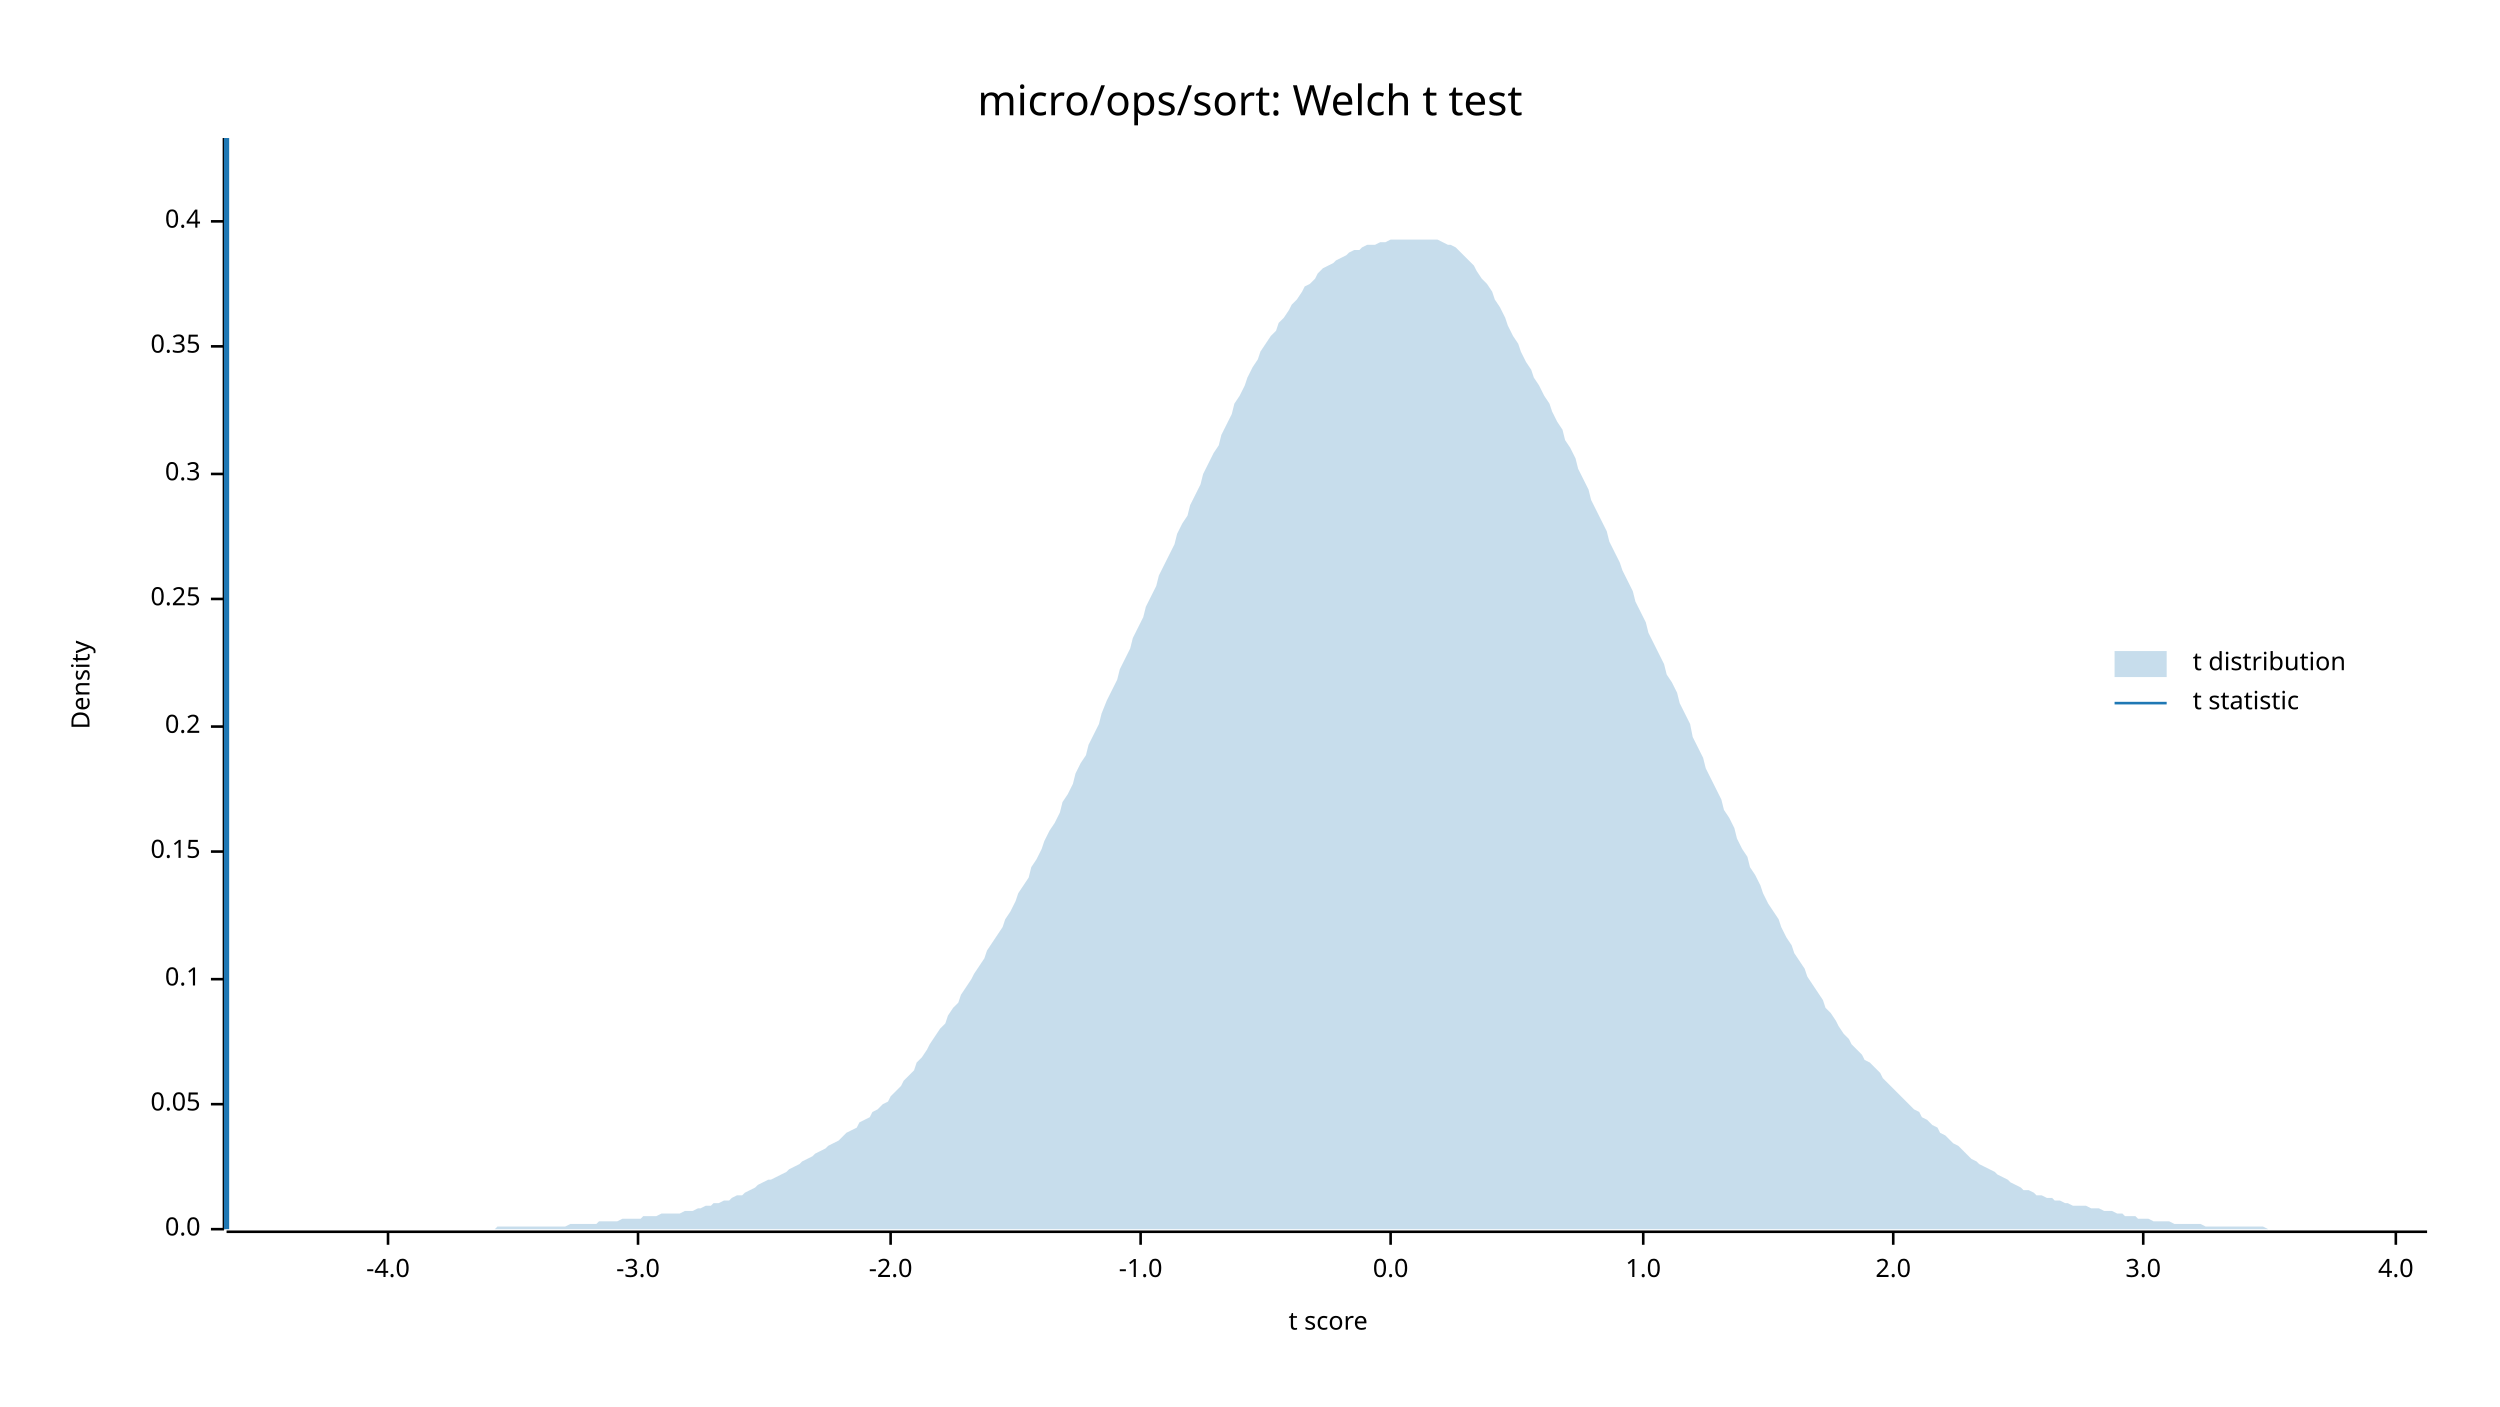
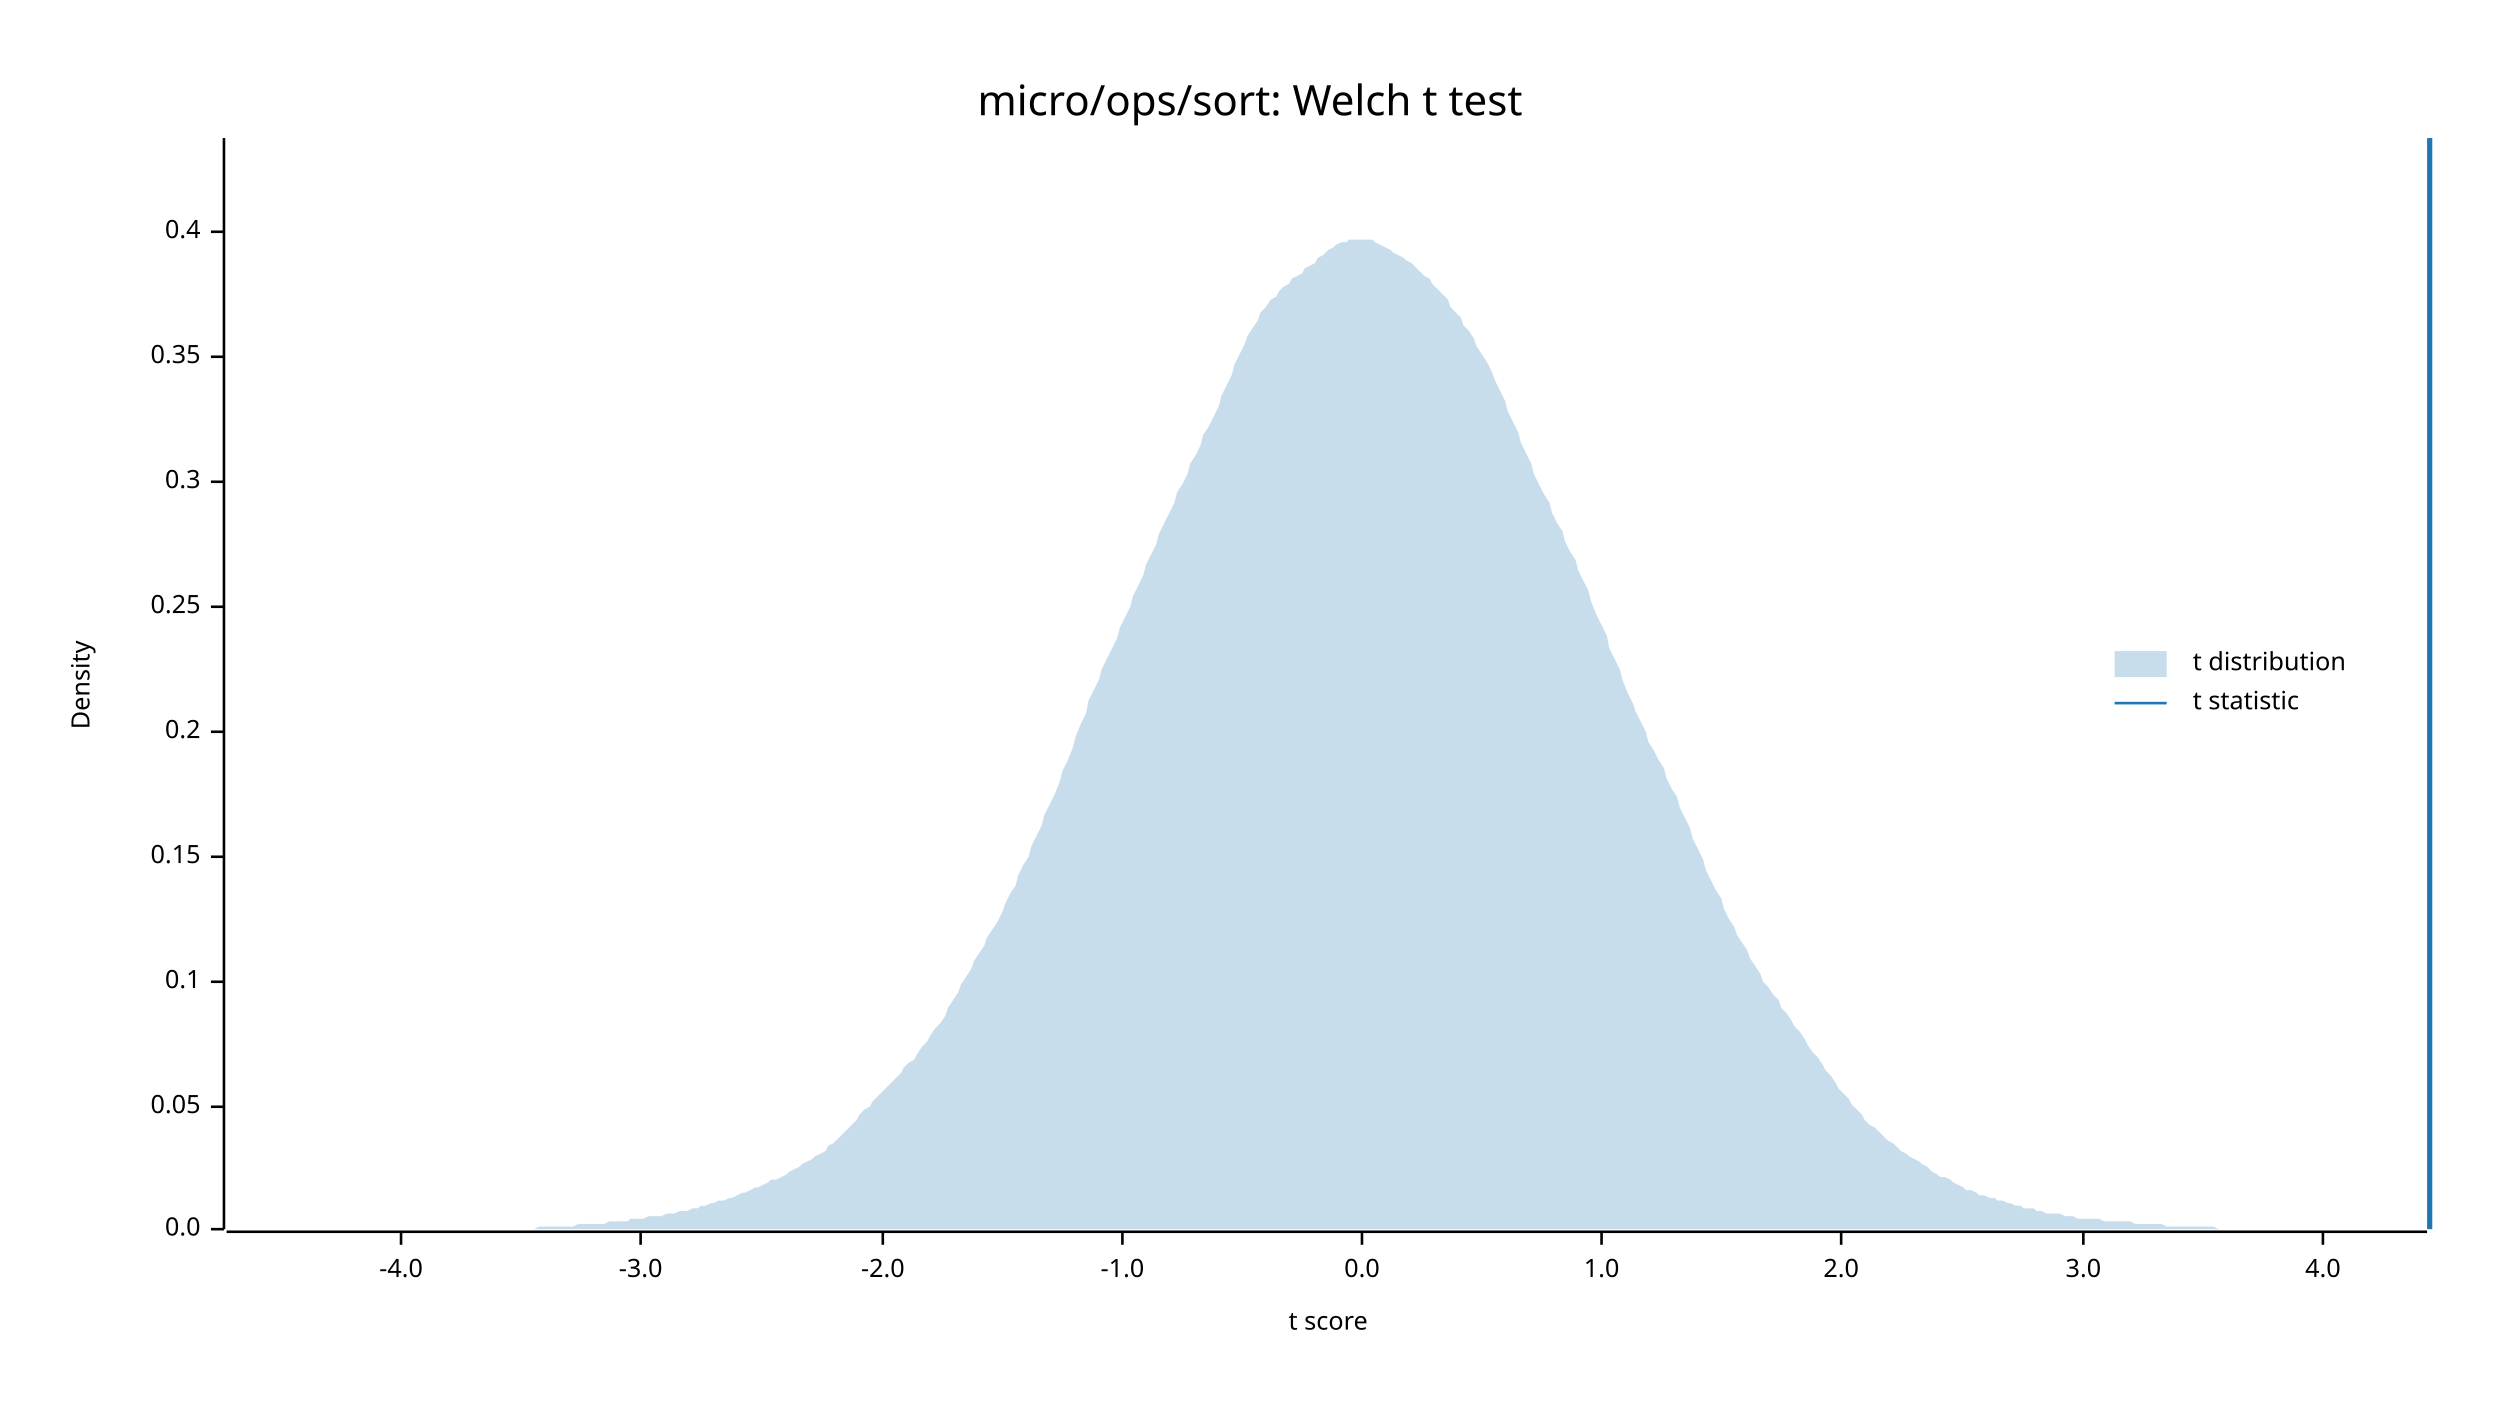
<svg xmlns="http://www.w3.org/2000/svg" width="960" height="540" viewBox="0 0 960 540">
  <text x="480" y="32" dy="0.76em" text-anchor="middle" font-family="sans-serif" font-size="16.129" opacity="1" fill="#000000">
micro/ops/sort: Welch t test
</text>
  <text x="27" y="263" dy="0.76em" text-anchor="middle" font-family="sans-serif" font-size="9.677" opacity="1" fill="#000000" transform="rotate(270, 27, 263)">
Density
</text>
  <text x="510" y="513" dy="-0.5ex" text-anchor="middle" font-family="sans-serif" font-size="9.677" opacity="1" fill="#000000">
t score
</text>
  <polyline fill="none" opacity="1" stroke="#000000" stroke-width="1" points="86,53 86,472 " />
  <text x="77" y="472" dy="0.5ex" text-anchor="end" font-family="sans-serif" font-size="9.677" opacity="1" fill="#000000">
0.0
</text>
  <polyline fill="none" opacity="1" stroke="#000000" stroke-width="1" points="81,472 86,472 " />
-   <text x="77" y="424" dy="0.5ex" text-anchor="end" font-family="sans-serif" font-size="9.677" opacity="1" fill="#000000">
+   <text x="77" y="425" dy="0.5ex" text-anchor="end" font-family="sans-serif" font-size="9.677" opacity="1" fill="#000000">
0.05
</text>
-   <polyline fill="none" opacity="1" stroke="#000000" stroke-width="1" points="81,424 86,424 " />
-   <text x="77" y="376" dy="0.5ex" text-anchor="end" font-family="sans-serif" font-size="9.677" opacity="1" fill="#000000">
+   <polyline fill="none" opacity="1" stroke="#000000" stroke-width="1" points="81,425 86,425 " />
+   <text x="77" y="377" dy="0.5ex" text-anchor="end" font-family="sans-serif" font-size="9.677" opacity="1" fill="#000000">
0.1
</text>
-   <polyline fill="none" opacity="1" stroke="#000000" stroke-width="1" points="81,376 86,376 " />
-   <text x="77" y="327" dy="0.5ex" text-anchor="end" font-family="sans-serif" font-size="9.677" opacity="1" fill="#000000">
+   <polyline fill="none" opacity="1" stroke="#000000" stroke-width="1" points="81,377 86,377 " />
+   <text x="77" y="329" dy="0.5ex" text-anchor="end" font-family="sans-serif" font-size="9.677" opacity="1" fill="#000000">
0.15
</text>
-   <polyline fill="none" opacity="1" stroke="#000000" stroke-width="1" points="81,327 86,327 " />
-   <text x="77" y="279" dy="0.5ex" text-anchor="end" font-family="sans-serif" font-size="9.677" opacity="1" fill="#000000">
+   <polyline fill="none" opacity="1" stroke="#000000" stroke-width="1" points="81,329 86,329 " />
+   <text x="77" y="281" dy="0.5ex" text-anchor="end" font-family="sans-serif" font-size="9.677" opacity="1" fill="#000000">
0.2
</text>
-   <polyline fill="none" opacity="1" stroke="#000000" stroke-width="1" points="81,279 86,279 " />
-   <text x="77" y="230" dy="0.5ex" text-anchor="end" font-family="sans-serif" font-size="9.677" opacity="1" fill="#000000">
+   <polyline fill="none" opacity="1" stroke="#000000" stroke-width="1" points="81,281 86,281 " />
+   <text x="77" y="233" dy="0.5ex" text-anchor="end" font-family="sans-serif" font-size="9.677" opacity="1" fill="#000000">
0.25
</text>
-   <polyline fill="none" opacity="1" stroke="#000000" stroke-width="1" points="81,230 86,230 " />
-   <text x="77" y="182" dy="0.5ex" text-anchor="end" font-family="sans-serif" font-size="9.677" opacity="1" fill="#000000">
+   <polyline fill="none" opacity="1" stroke="#000000" stroke-width="1" points="81,233 86,233 " />
+   <text x="77" y="185" dy="0.5ex" text-anchor="end" font-family="sans-serif" font-size="9.677" opacity="1" fill="#000000">
0.3
</text>
-   <polyline fill="none" opacity="1" stroke="#000000" stroke-width="1" points="81,182 86,182 " />
-   <text x="77" y="133" dy="0.5ex" text-anchor="end" font-family="sans-serif" font-size="9.677" opacity="1" fill="#000000">
+   <polyline fill="none" opacity="1" stroke="#000000" stroke-width="1" points="81,185 86,185 " />
+   <text x="77" y="137" dy="0.5ex" text-anchor="end" font-family="sans-serif" font-size="9.677" opacity="1" fill="#000000">
0.35
</text>
-   <polyline fill="none" opacity="1" stroke="#000000" stroke-width="1" points="81,133 86,133 " />
-   <text x="77" y="85" dy="0.5ex" text-anchor="end" font-family="sans-serif" font-size="9.677" opacity="1" fill="#000000">
+   <polyline fill="none" opacity="1" stroke="#000000" stroke-width="1" points="81,137 86,137 " />
+   <text x="77" y="89" dy="0.5ex" text-anchor="end" font-family="sans-serif" font-size="9.677" opacity="1" fill="#000000">
0.4
</text>
-   <polyline fill="none" opacity="1" stroke="#000000" stroke-width="1" points="81,85 86,85 " />
+   <polyline fill="none" opacity="1" stroke="#000000" stroke-width="1" points="81,89 86,89 " />
  <polyline fill="none" opacity="1" stroke="#000000" stroke-width="1" points="87,473 932,473 " />
-   <text x="149" y="483" dy="0.76em" text-anchor="middle" font-family="sans-serif" font-size="9.677" opacity="1" fill="#000000">
+   <text x="154" y="483" dy="0.76em" text-anchor="middle" font-family="sans-serif" font-size="9.677" opacity="1" fill="#000000">
-4.0
</text>
-   <polyline fill="none" opacity="1" stroke="#000000" stroke-width="1" points="149,473 149,478 " />
-   <text x="245" y="483" dy="0.76em" text-anchor="middle" font-family="sans-serif" font-size="9.677" opacity="1" fill="#000000">
+   <polyline fill="none" opacity="1" stroke="#000000" stroke-width="1" points="154,473 154,478 " />
+   <text x="246" y="483" dy="0.76em" text-anchor="middle" font-family="sans-serif" font-size="9.677" opacity="1" fill="#000000">
-3.0
</text>
-   <polyline fill="none" opacity="1" stroke="#000000" stroke-width="1" points="245,473 245,478 " />
-   <text x="342" y="483" dy="0.76em" text-anchor="middle" font-family="sans-serif" font-size="9.677" opacity="1" fill="#000000">
+   <polyline fill="none" opacity="1" stroke="#000000" stroke-width="1" points="246,473 246,478 " />
+   <text x="339" y="483" dy="0.76em" text-anchor="middle" font-family="sans-serif" font-size="9.677" opacity="1" fill="#000000">
-2.0
</text>
-   <polyline fill="none" opacity="1" stroke="#000000" stroke-width="1" points="342,473 342,478 " />
-   <text x="438" y="483" dy="0.76em" text-anchor="middle" font-family="sans-serif" font-size="9.677" opacity="1" fill="#000000">
+   <polyline fill="none" opacity="1" stroke="#000000" stroke-width="1" points="339,473 339,478 " />
+   <text x="431" y="483" dy="0.76em" text-anchor="middle" font-family="sans-serif" font-size="9.677" opacity="1" fill="#000000">
-1.0
</text>
-   <polyline fill="none" opacity="1" stroke="#000000" stroke-width="1" points="438,473 438,478 " />
-   <text x="534" y="483" dy="0.76em" text-anchor="middle" font-family="sans-serif" font-size="9.677" opacity="1" fill="#000000">
+   <polyline fill="none" opacity="1" stroke="#000000" stroke-width="1" points="431,473 431,478 " />
+   <text x="523" y="483" dy="0.76em" text-anchor="middle" font-family="sans-serif" font-size="9.677" opacity="1" fill="#000000">
0.0
</text>
-   <polyline fill="none" opacity="1" stroke="#000000" stroke-width="1" points="534,473 534,478 " />
-   <text x="631" y="483" dy="0.76em" text-anchor="middle" font-family="sans-serif" font-size="9.677" opacity="1" fill="#000000">
+   <polyline fill="none" opacity="1" stroke="#000000" stroke-width="1" points="523,473 523,478 " />
+   <text x="615" y="483" dy="0.76em" text-anchor="middle" font-family="sans-serif" font-size="9.677" opacity="1" fill="#000000">
1.0
</text>
-   <polyline fill="none" opacity="1" stroke="#000000" stroke-width="1" points="631,473 631,478 " />
-   <text x="727" y="483" dy="0.76em" text-anchor="middle" font-family="sans-serif" font-size="9.677" opacity="1" fill="#000000">
+   <polyline fill="none" opacity="1" stroke="#000000" stroke-width="1" points="615,473 615,478 " />
+   <text x="707" y="483" dy="0.76em" text-anchor="middle" font-family="sans-serif" font-size="9.677" opacity="1" fill="#000000">
2.0
</text>
-   <polyline fill="none" opacity="1" stroke="#000000" stroke-width="1" points="727,473 727,478 " />
-   <text x="823" y="483" dy="0.76em" text-anchor="middle" font-family="sans-serif" font-size="9.677" opacity="1" fill="#000000">
+   <polyline fill="none" opacity="1" stroke="#000000" stroke-width="1" points="707,473 707,478 " />
+   <text x="800" y="483" dy="0.76em" text-anchor="middle" font-family="sans-serif" font-size="9.677" opacity="1" fill="#000000">
3.0
</text>
-   <polyline fill="none" opacity="1" stroke="#000000" stroke-width="1" points="823,473 823,478 " />
-   <text x="920" y="483" dy="0.76em" text-anchor="middle" font-family="sans-serif" font-size="9.677" opacity="1" fill="#000000">
+   <polyline fill="none" opacity="1" stroke="#000000" stroke-width="1" points="800,473 800,478 " />
+   <text x="892" y="483" dy="0.76em" text-anchor="middle" font-family="sans-serif" font-size="9.677" opacity="1" fill="#000000">
4.0
</text>
-   <polyline fill="none" opacity="1" stroke="#000000" stroke-width="1" points="920,473 920,478 " />
-   <polygon opacity="0.25" fill="#1F78B4" points="87,472 88,472 90,472 92,472 93,472 95,472 97,472 98,472 100,472 102,472 103,472 105,472 107,472 109,472 110,472 112,472 114,472 115,472 117,472 119,472 120,472 122,472 124,472 125,472 127,472 129,472 131,472 132,472 134,472 136,472 137,472 139,472 141,472 142,472 144,472 146,472 147,472 149,472 151,472 153,472 154,472 156,472 158,472 159,472 161,472 163,472 164,472 166,472 168,472 169,472 171,472 173,472 175,472 176,472 178,472 180,472 181,472 183,472 185,472 186,472 188,472 190,472 191,471 193,471 195,471 197,471 198,471 200,471 202,471 203,471 205,471 207,471 208,471 210,471 212,471 214,471 215,471 217,471 219,470 220,470 222,470 224,470 225,470 227,470 229,470 230,469 232,469 234,469 236,469 237,469 239,468 241,468 242,468 244,468 246,468 247,467 249,467 251,467 252,467 254,466 256,466 258,466 259,466 261,466 263,465 264,465 266,465 268,464 269,464 271,463 273,463 274,462 276,462 278,461 280,461 281,460 283,459 285,459 286,458 288,457 290,456 291,455 293,454 295,453 296,453 298,452 300,451 302,450 303,449 305,448 307,447 308,446 310,445 312,444 313,443 315,442 317,441 318,440 320,439 322,438 324,436 325,435 327,434 329,433 330,431 332,430 334,429 335,427 337,426 339,424 341,423 342,421 344,419 346,417 347,415 349,413 351,411 352,408 354,406 356,403 357,401 359,398 361,395 363,393 364,390 366,387 368,385 369,382 371,379 373,376 374,374 376,371 378,368 379,365 381,362 383,359 385,356 386,353 388,350 390,346 391,343 393,340 395,337 396,333 398,330 400,326 401,323 403,319 405,316 407,312 408,308 410,305 412,301 413,297 415,293 417,290 418,286 420,282 422,278 423,274 425,269 427,265 429,261 430,257 432,253 434,249 435,245 437,241 439,237 440,233 442,229 444,225 445,221 447,217 449,213 451,209 452,205 454,201 456,198 457,194 459,190 461,186 462,182 464,178 466,174 468,171 469,167 471,163 473,159 474,155 476,152 478,148 479,145 481,141 483,138 484,135 486,132 488,129 490,127 491,124 493,122 495,119 496,117 498,115 500,112 501,110 503,109 505,107 506,105 508,103 510,102 512,101 513,100 515,99 517,98 518,97 520,96 522,96 523,95 525,94 527,94 528,94 530,93 532,93 534,92 535,92 537,92 539,92 540,92 542,92 544,92 545,92 547,92 549,92 550,92 552,92 554,93 556,94 557,94 559,95 561,97 562,98 564,100 566,102 567,104 569,107 571,109 573,112 574,115 576,118 578,122 579,125 581,129 583,132 584,135 586,139 588,142 589,145 591,148 593,152 595,155 596,158 598,162 600,165 601,169 603,172 605,176 606,180 608,184 610,188 611,192 613,196 615,200 617,204 618,208 620,212 622,216 623,219 625,223 627,227 628,231 630,235 632,239 633,243 635,247 637,251 639,255 640,259 642,262 644,266 645,270 647,274 649,278 650,283 652,287 654,291 655,295 657,299 659,303 661,307 662,311 664,314 666,318 667,322 669,326 671,329 672,333 674,336 676,340 677,343 679,347 681,350 683,353 684,356 686,360 688,363 689,366 691,369 693,372 694,375 696,378 698,381 700,384 701,387 703,389 705,392 706,394 708,397 710,399 711,401 713,403 715,405 716,407 718,408 720,410 722,412 723,414 725,416 727,418 728,419 730,421 732,423 733,424 735,426 737,427 738,429 740,430 742,432 744,433 745,435 747,436 749,438 750,439 752,440 754,442 755,443 757,445 759,446 760,447 762,448 764,449 766,450 767,451 769,452 771,453 772,454 774,455 776,456 777,457 779,457 781,458 782,459 784,459 786,460 788,460 789,461 791,461 793,462 794,462 796,463 798,463 799,463 801,463 803,464 804,464 806,464 808,465 810,465 811,465 813,466 815,466 816,467 818,467 820,467 821,468 823,468 825,468 827,469 828,469 830,469 832,469 833,469 835,470 837,470 838,470 840,470 842,470 843,470 845,470 847,471 849,471 850,471 852,471 854,471 855,471 857,471 859,471 860,471 862,471 864,471 865,471 867,471 869,471 871,472 872,472 874,472 876,472 877,472 879,472 881,472 882,472 884,472 886,472 887,472 889,472 891,472 893,472 894,472 896,472 898,472 899,472 901,472 903,472 904,472 906,472 908,472 909,472 911,472 913,472 915,472 916,472 918,472 920,472 921,472 923,472 925,472 926,472 928,472 930,472 932,472 932,472 87,472 " />
-   <polyline fill="none" opacity="1" stroke="#1F78B4" stroke-width="2" points="87,472 87,53 " />
+   <polyline fill="none" opacity="1" stroke="#000000" stroke-width="1" points="892,473 892,478 " />
+   <polygon opacity="0.25" fill="#1F78B4" points="87,472 88,472 90,472 92,472 93,472 95,472 97,472 98,472 100,472 102,472 103,472 105,472 107,472 109,472 110,472 112,472 114,472 115,472 117,472 119,472 120,472 122,472 124,472 125,472 127,472 129,472 131,472 132,472 134,472 136,472 137,472 139,472 141,472 142,472 144,472 146,472 147,472 149,472 151,472 153,472 154,472 156,472 158,472 159,472 161,472 163,472 164,472 166,472 168,472 169,472 171,472 173,472 175,472 176,472 178,472 180,472 181,472 183,472 185,472 186,472 188,472 190,472 191,472 193,472 195,472 197,472 198,472 200,472 202,472 203,472 205,472 207,471 208,471 210,471 212,471 214,471 215,471 217,471 219,471 220,471 222,470 224,470 225,470 227,470 229,470 230,470 232,470 234,469 236,469 237,469 239,469 241,469 242,468 244,468 246,468 247,468 249,467 251,467 252,467 254,467 256,466 258,466 259,466 261,465 263,465 264,465 266,464 268,464 269,463 271,463 273,462 274,462 276,461 278,461 280,460 281,460 283,459 285,458 286,458 288,457 290,456 291,456 293,455 295,454 296,453 298,453 300,452 302,451 303,450 305,449 307,448 308,447 310,446 312,445 313,444 315,443 317,442 318,440 320,439 322,437 324,435 325,434 327,432 329,430 330,428 332,426 334,425 335,423 337,421 339,419 341,417 342,416 344,414 346,412 347,410 349,408 351,407 352,405 354,402 356,400 357,398 359,395 361,393 363,390 364,387 366,384 368,381 369,378 371,375 373,372 374,369 376,366 378,363 379,360 381,357 383,354 385,350 386,347 388,343 390,340 391,336 393,332 395,329 396,325 398,321 400,317 401,313 403,309 405,305 407,300 408,296 410,292 412,287 413,283 415,278 417,274 418,269 420,265 422,261 423,257 425,253 427,249 429,245 430,241 432,237 434,233 435,229 437,225 439,221 440,217 442,213 444,209 445,205 447,201 449,197 451,193 452,189 454,186 456,182 457,178 459,175 461,171 462,167 464,164 466,160 468,156 469,152 471,148 473,144 474,140 476,136 478,132 479,129 481,126 483,123 484,120 486,118 488,115 490,114 491,112 493,110 495,109 496,107 498,106 500,105 501,103 503,102 505,101 506,99 508,98 510,96 512,95 513,94 515,93 517,93 518,92 520,92 522,92 523,92 525,92 527,92 528,93 530,94 532,95 534,96 535,97 537,98 539,99 540,100 542,101 544,103 545,104 547,106 549,107 550,109 552,111 554,113 556,115 557,118 559,120 561,122 562,125 564,127 566,130 567,133 569,136 571,139 573,143 574,146 576,150 578,154 579,158 581,162 583,166 584,170 586,174 588,178 589,182 591,186 593,190 595,193 596,197 598,201 600,204 601,208 603,212 605,215 606,219 608,223 610,227 611,231 613,236 615,240 617,244 618,249 620,253 622,257 623,261 625,266 627,270 628,273 630,277 632,281 633,285 635,288 637,292 639,295 640,299 642,303 644,306 645,310 647,314 649,318 650,322 652,326 654,330 655,334 657,338 659,342 661,345 662,349 664,353 666,356 667,359 669,362 671,365 672,368 674,371 676,374 677,377 679,379 681,382 683,384 684,387 686,389 688,392 689,394 691,396 693,399 694,401 696,404 698,406 700,409 701,411 703,413 705,416 706,418 708,420 710,422 711,424 713,426 715,428 716,430 718,432 720,433 722,435 723,436 725,438 727,439 728,440 730,442 732,443 733,444 735,445 737,446 738,447 740,448 742,450 744,451 745,452 747,452 749,453 750,454 752,455 754,456 755,457 757,457 759,458 760,459 762,459 764,460 766,460 767,461 769,461 771,462 772,462 774,463 776,463 777,464 779,464 781,464 782,465 784,465 786,466 788,466 789,466 791,466 793,467 794,467 796,467 798,468 799,468 801,468 803,468 804,468 806,468 808,469 810,469 811,469 813,469 815,469 816,469 818,469 820,470 821,470 823,470 825,470 827,470 828,470 830,470 832,471 833,471 835,471 837,471 838,471 840,471 842,471 843,471 845,471 847,471 849,471 850,471 852,472 854,472 855,472 857,472 859,472 860,472 862,472 864,472 865,472 867,472 869,472 871,472 872,472 874,472 876,472 877,472 879,472 881,472 882,472 884,472 886,472 887,472 889,472 891,472 893,472 894,472 896,472 898,472 899,472 901,472 903,472 904,472 906,472 908,472 909,472 911,472 913,472 915,472 916,472 918,472 920,472 921,472 923,472 925,472 926,472 928,472 930,472 932,472 932,472 87,472 " />
+   <polyline fill="none" opacity="1" stroke="#1F78B4" stroke-width="2" points="933,472 933,53 " />
  <text x="842" y="250" dy="0.76em" text-anchor="start" font-family="sans-serif" font-size="9.677" opacity="1" fill="#000000">
t distribution
</text>
  <text x="842" y="265" dy="0.76em" text-anchor="start" font-family="sans-serif" font-size="9.677" opacity="1" fill="#000000">
t statistic
</text>
  <rect x="812" y="250" width="20" height="10" opacity="0.25" fill="#1F78B4" stroke="none" />
  <polyline fill="none" opacity="1" stroke="#1F78B4" stroke-width="1" points="812,270 832,270 " />
</svg>
